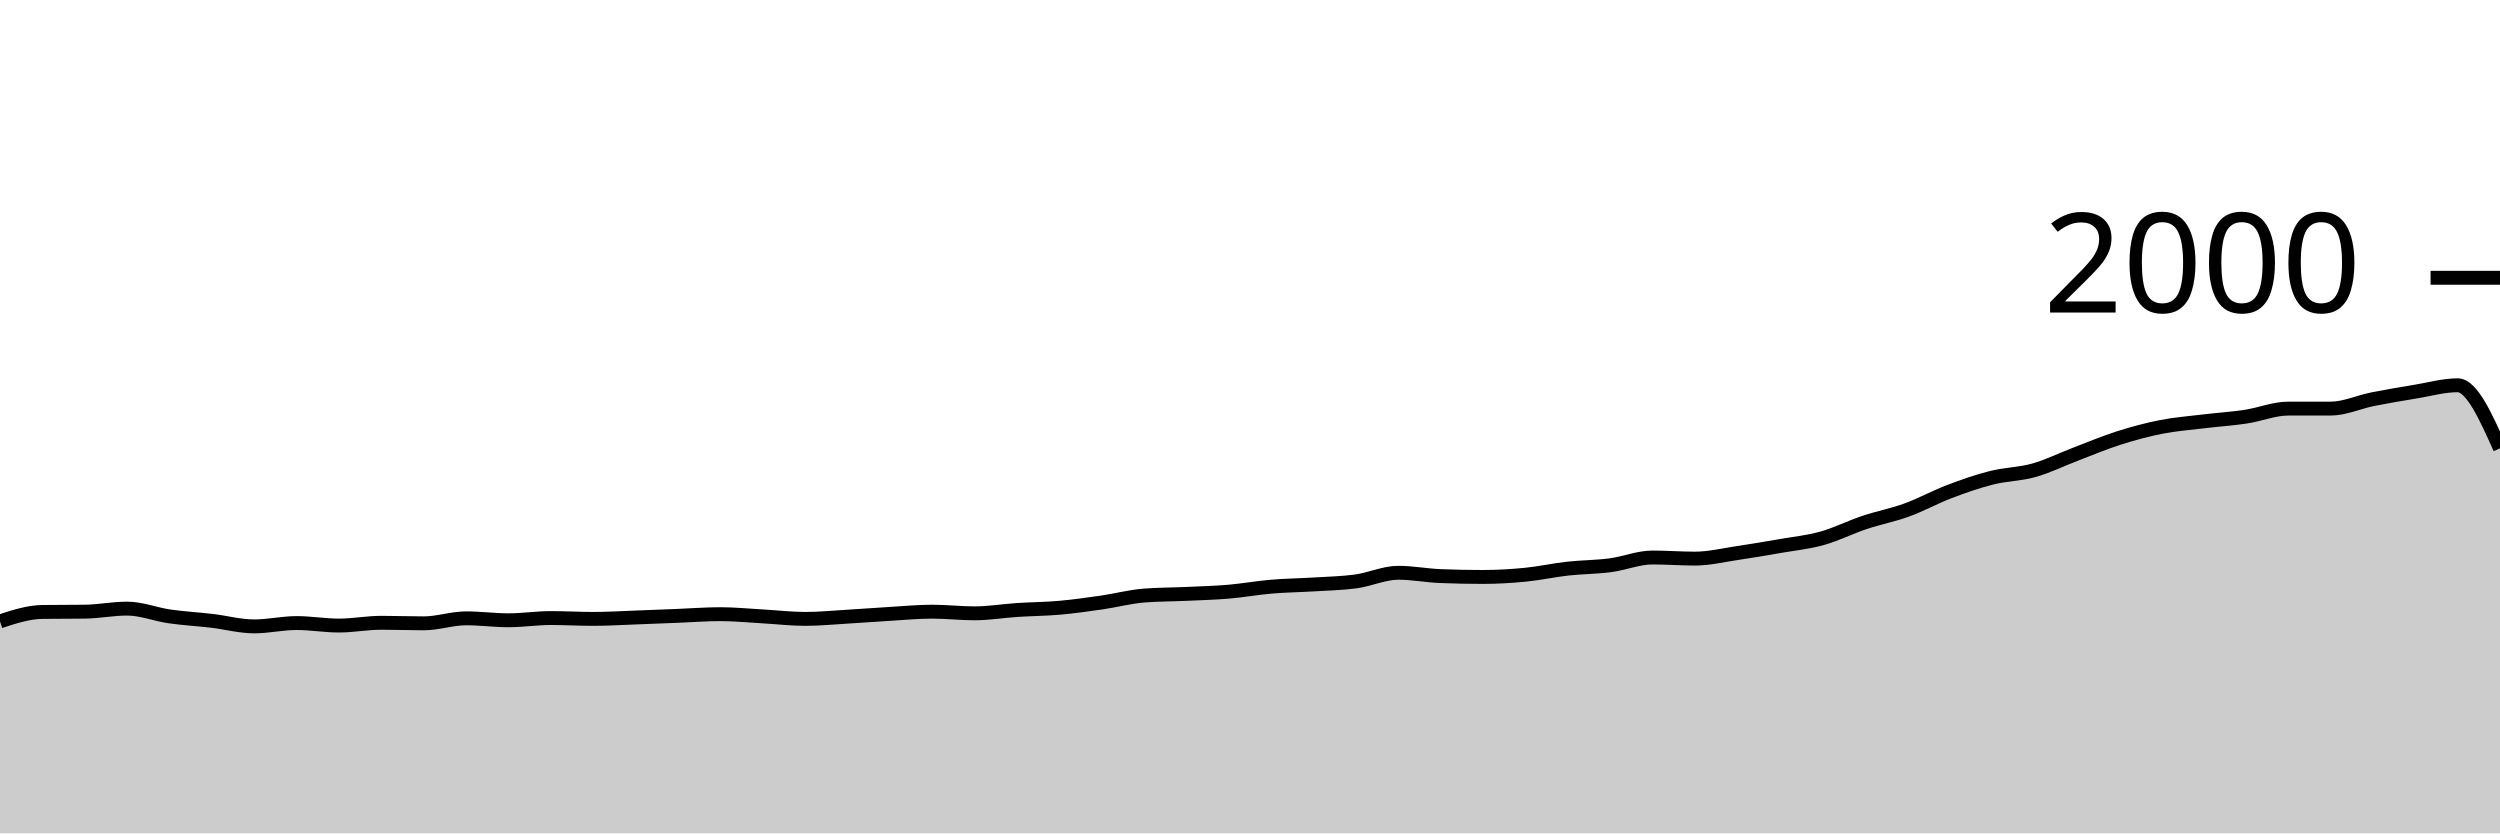
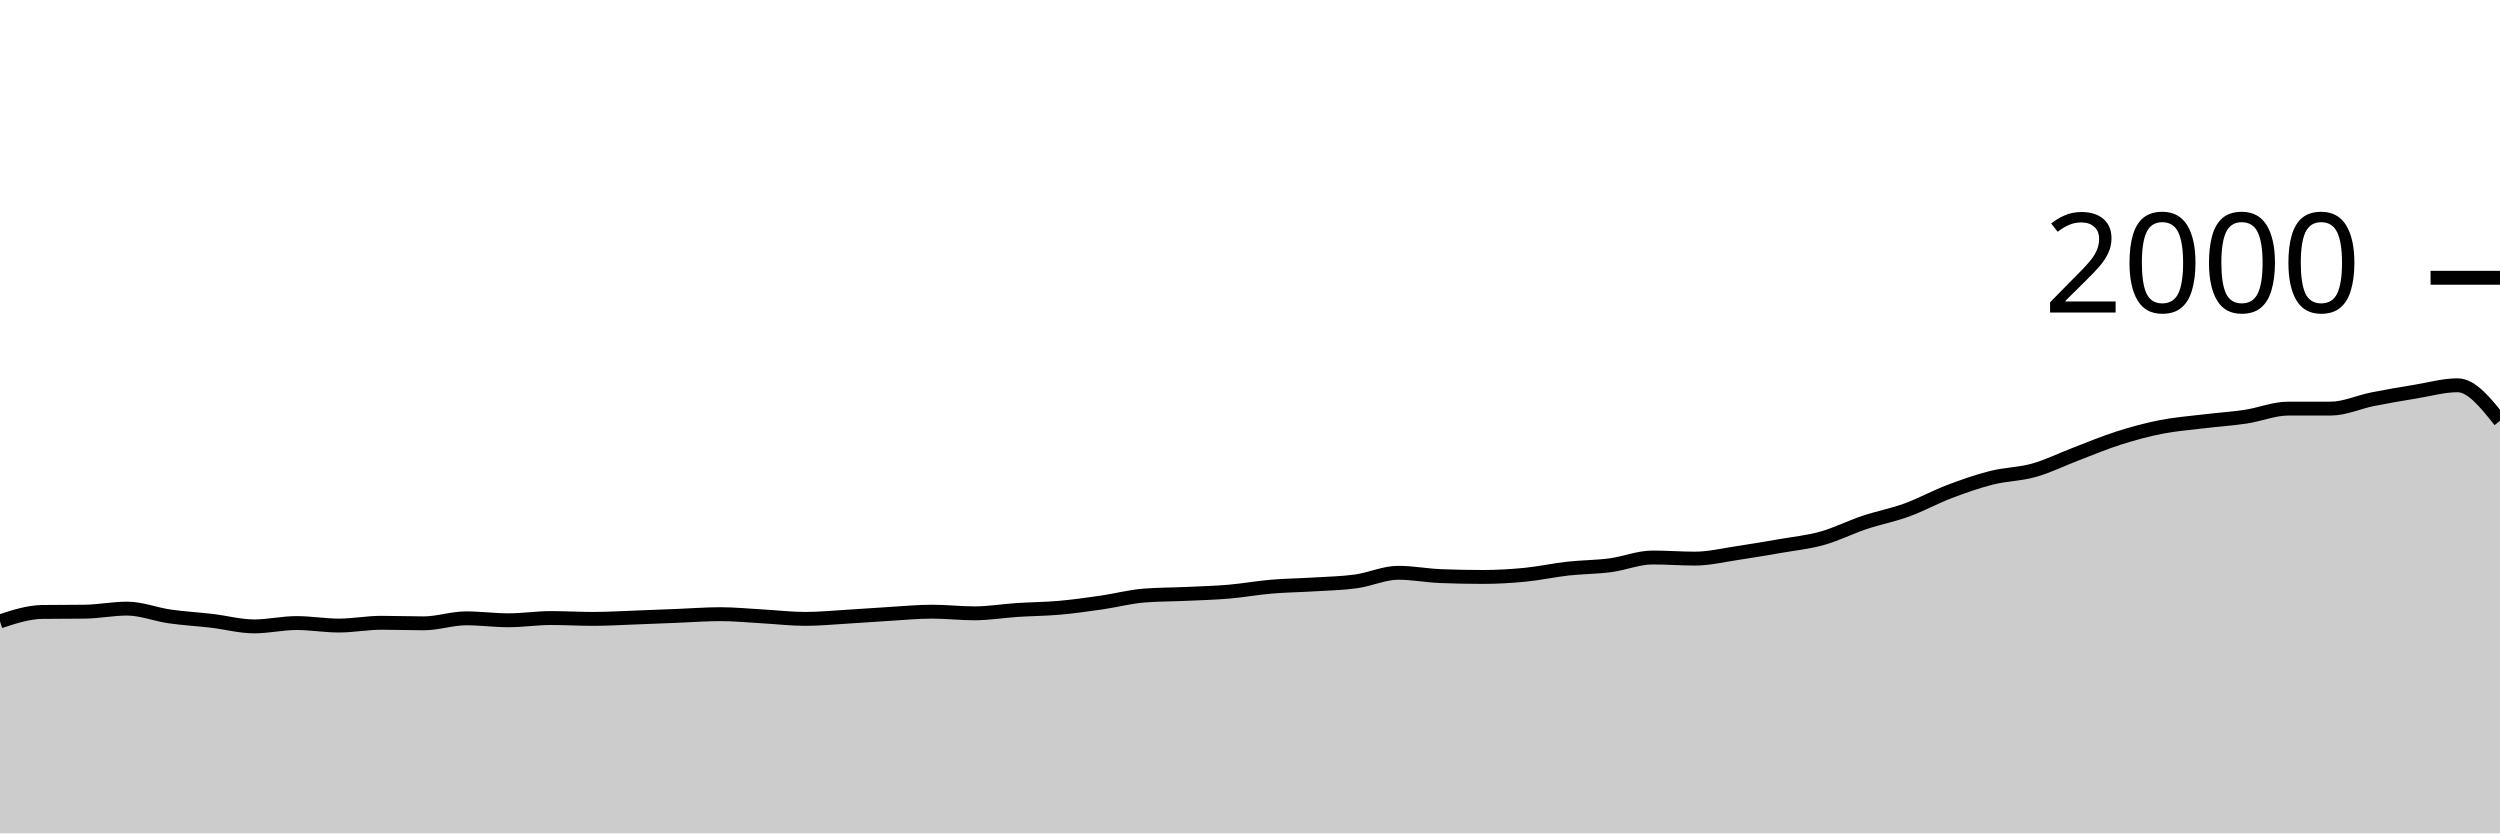
<svg xmlns="http://www.w3.org/2000/svg" viewBox="0 0 180 60">
  <g transform="translate(0,20)">
-     <path class="area" fill="rgba(0, 0, 0, 0.2)" d="M0,24.74C1.017,24.407,2.034,24.073,3.051,24.06C4.068,24.047,5.085,24.053,6.102,24.04C7.119,24.027,8.136,23.82,9.153,23.82C10.169,23.82,11.186,24.233,12.203,24.38C13.22,24.527,14.237,24.58,15.254,24.7C16.271,24.82,17.288,25.1,18.305,25.1C19.322,25.1,20.339,24.86,21.356,24.86C22.373,24.86,23.39,25.04,24.407,25.04C25.424,25.04,26.441,24.84,27.458,24.84C28.475,24.84,29.492,24.88,30.508,24.88C31.525,24.88,32.542,24.52,33.559,24.52C34.576,24.52,35.593,24.66,36.61,24.66C37.627,24.66,38.644,24.5,39.661,24.5C40.678,24.5,41.695,24.56,42.712,24.56C43.729,24.56,44.746,24.497,45.763,24.46C46.78,24.423,47.797,24.38,48.814,24.34C49.831,24.3,50.847,24.22,51.864,24.22C52.881,24.22,53.898,24.323,54.915,24.38C55.932,24.437,56.949,24.56,57.966,24.56C58.983,24.56,60,24.46,61.017,24.4C62.034,24.34,63.051,24.26,64.068,24.2C65.085,24.14,66.102,24.04,67.119,24.04C68.136,24.04,69.153,24.16,70.169,24.16C71.186,24.16,72.203,23.987,73.22,23.92C74.237,23.853,75.254,23.85,76.271,23.76C77.288,23.67,78.305,23.527,79.322,23.38C80.339,23.233,81.356,22.96,82.373,22.88C83.39,22.8,84.407,22.807,85.424,22.76C86.441,22.713,87.458,22.687,88.475,22.6C89.492,22.513,90.508,22.327,91.525,22.24C92.542,22.153,93.559,22.143,94.576,22.08C95.593,22.017,96.61,22,97.627,21.86C98.644,21.72,99.661,21.24,100.678,21.24C101.695,21.24,102.712,21.44,103.729,21.48C104.746,21.52,105.763,21.54,106.78,21.54C107.797,21.54,108.814,21.48,109.831,21.38C110.847,21.28,111.864,21.053,112.881,20.94C113.898,20.827,114.915,20.833,115.932,20.7C116.949,20.567,117.966,20.14,118.983,20.14C120,20.14,121.017,20.22,122.034,20.22C123.051,20.22,124.068,19.97,125.085,19.82C126.102,19.67,127.119,19.497,128.136,19.32C129.153,19.143,130.169,19.043,131.186,18.76C132.203,18.477,133.22,17.96,134.237,17.62C135.254,17.28,136.271,17.09,137.288,16.72C138.305,16.35,139.322,15.787,140.339,15.4C141.356,15.013,142.373,14.657,143.39,14.4C144.407,14.143,145.424,14.147,146.441,13.86C147.458,13.573,148.475,13.067,149.492,12.68C150.508,12.293,151.525,11.863,152.542,11.54C153.559,11.217,154.576,10.94,155.593,10.74C156.61,10.54,157.627,10.463,158.644,10.34C159.661,10.217,160.678,10.153,161.695,10C162.712,9.847,163.729,9.42,164.746,9.42C165.763,9.42,166.78,9.42,167.797,9.42C168.814,9.42,169.831,8.943,170.847,8.74C171.864,8.537,172.881,8.367,173.898,8.2C174.915,8.033,175.932,7.74,176.949,7.74C177.966,7.74,178.983,10.01,180,12.28L180,40C178.983,40,177.966,40,176.949,40C175.932,40,174.915,40,173.898,40C172.881,40,171.864,40,170.847,40C169.831,40,168.814,40,167.797,40C166.78,40,165.763,40,164.746,40C163.729,40,162.712,40,161.695,40C160.678,40,159.661,40,158.644,40C157.627,40,156.61,40,155.593,40C154.576,40,153.559,40,152.542,40C151.525,40,150.508,40,149.492,40C148.475,40,147.458,40,146.441,40C145.424,40,144.407,40,143.39,40C142.373,40,141.356,40,140.339,40C139.322,40,138.305,40,137.288,40C136.271,40,135.254,40,134.237,40C133.22,40,132.203,40,131.186,40C130.169,40,129.153,40,128.136,40C127.119,40,126.102,40,125.085,40C124.068,40,123.051,40,122.034,40C121.017,40,120,40,118.983,40C117.966,40,116.949,40,115.932,40C114.915,40,113.898,40,112.881,40C111.864,40,110.847,40,109.831,40C108.814,40,107.797,40,106.78,40C105.763,40,104.746,40,103.729,40C102.712,40,101.695,40,100.678,40C99.661,40,98.644,40,97.627,40C96.61,40,95.593,40,94.576,40C93.559,40,92.542,40,91.525,40C90.508,40,89.492,40,88.475,40C87.458,40,86.441,40,85.424,40C84.407,40,83.39,40,82.373,40C81.356,40,80.339,40,79.322,40C78.305,40,77.288,40,76.271,40C75.254,40,74.237,40,73.22,40C72.203,40,71.186,40,70.169,40C69.153,40,68.136,40,67.119,40C66.102,40,65.085,40,64.068,40C63.051,40,62.034,40,61.017,40C60,40,58.983,40,57.966,40C56.949,40,55.932,40,54.915,40C53.898,40,52.881,40,51.864,40C50.847,40,49.831,40,48.814,40C47.797,40,46.78,40,45.763,40C44.746,40,43.729,40,42.712,40C41.695,40,40.678,40,39.661,40C38.644,40,37.627,40,36.61,40C35.593,40,34.576,40,33.559,40C32.542,40,31.525,40,30.508,40C29.492,40,28.475,40,27.458,40C26.441,40,25.424,40,24.407,40C23.39,40,22.373,40,21.356,40C20.339,40,19.322,40,18.305,40C17.288,40,16.271,40,15.254,40C14.237,40,13.22,40,12.203,40C11.186,40,10.169,40,9.153,40C8.136,40,7.119,40,6.102,40C5.085,40,4.068,40,3.051,40C2.034,40,1.017,40,0,40Z" />
-     <path class="line" stroke="black" fill="none" d="M0,24.74C1.017,24.407,2.034,24.073,3.051,24.06C4.068,24.047,5.085,24.053,6.102,24.04C7.119,24.027,8.136,23.82,9.153,23.82C10.169,23.82,11.186,24.233,12.203,24.38C13.22,24.527,14.237,24.58,15.254,24.7C16.271,24.82,17.288,25.1,18.305,25.1C19.322,25.1,20.339,24.86,21.356,24.86C22.373,24.86,23.39,25.04,24.407,25.04C25.424,25.04,26.441,24.84,27.458,24.84C28.475,24.84,29.492,24.88,30.508,24.88C31.525,24.88,32.542,24.52,33.559,24.52C34.576,24.52,35.593,24.66,36.61,24.66C37.627,24.66,38.644,24.5,39.661,24.5C40.678,24.5,41.695,24.56,42.712,24.56C43.729,24.56,44.746,24.497,45.763,24.46C46.78,24.423,47.797,24.38,48.814,24.34C49.831,24.3,50.847,24.22,51.864,24.22C52.881,24.22,53.898,24.323,54.915,24.38C55.932,24.437,56.949,24.56,57.966,24.56C58.983,24.56,60,24.46,61.017,24.4C62.034,24.34,63.051,24.26,64.068,24.2C65.085,24.14,66.102,24.04,67.119,24.04C68.136,24.04,69.153,24.16,70.169,24.16C71.186,24.16,72.203,23.987,73.22,23.92C74.237,23.853,75.254,23.85,76.271,23.76C77.288,23.67,78.305,23.527,79.322,23.38C80.339,23.233,81.356,22.96,82.373,22.88C83.39,22.8,84.407,22.807,85.424,22.76C86.441,22.713,87.458,22.687,88.475,22.6C89.492,22.513,90.508,22.327,91.525,22.24C92.542,22.153,93.559,22.143,94.576,22.08C95.593,22.017,96.61,22,97.627,21.86C98.644,21.72,99.661,21.24,100.678,21.24C101.695,21.24,102.712,21.44,103.729,21.48C104.746,21.52,105.763,21.54,106.78,21.54C107.797,21.54,108.814,21.48,109.831,21.38C110.847,21.28,111.864,21.053,112.881,20.94C113.898,20.827,114.915,20.833,115.932,20.7C116.949,20.567,117.966,20.14,118.983,20.14C120,20.14,121.017,20.22,122.034,20.22C123.051,20.22,124.068,19.97,125.085,19.82C126.102,19.67,127.119,19.497,128.136,19.32C129.153,19.143,130.169,19.043,131.186,18.76C132.203,18.477,133.22,17.96,134.237,17.62C135.254,17.28,136.271,17.09,137.288,16.72C138.305,16.35,139.322,15.787,140.339,15.4C141.356,15.013,142.373,14.657,143.39,14.4C144.407,14.143,145.424,14.147,146.441,13.86C147.458,13.573,148.475,13.067,149.492,12.68C150.508,12.293,151.525,11.863,152.542,11.54C153.559,11.217,154.576,10.94,155.593,10.74C156.61,10.54,157.627,10.463,158.644,10.34C159.661,10.217,160.678,10.153,161.695,10C162.712,9.847,163.729,9.42,164.746,9.42C165.763,9.42,166.78,9.42,167.797,9.42C168.814,9.42,169.831,8.943,170.847,8.74C171.864,8.537,172.881,8.367,173.898,8.2C174.915,8.033,175.932,7.74,176.949,7.74C177.966,7.74,178.983,10.01,180,12.28" />
+     <path class="area" fill="rgba(0, 0, 0, 0.2)" d="M0,24.74C1.017,24.407,2.034,24.073,3.051,24.06C4.068,24.047,5.085,24.053,6.102,24.04C7.119,24.027,8.136,23.82,9.153,23.82C10.169,23.82,11.186,24.233,12.203,24.38C13.22,24.527,14.237,24.58,15.254,24.7C16.271,24.82,17.288,25.1,18.305,25.1C19.322,25.1,20.339,24.86,21.356,24.86C22.373,24.86,23.39,25.04,24.407,25.04C25.424,25.04,26.441,24.84,27.458,24.84C28.475,24.84,29.492,24.88,30.508,24.88C31.525,24.88,32.542,24.52,33.559,24.52C34.576,24.52,35.593,24.66,36.61,24.66C37.627,24.66,38.644,24.5,39.661,24.5C40.678,24.5,41.695,24.56,42.712,24.56C43.729,24.56,44.746,24.497,45.763,24.46C46.78,24.423,47.797,24.38,48.814,24.34C49.831,24.3,50.847,24.22,51.864,24.22C52.881,24.22,53.898,24.323,54.915,24.38C55.932,24.437,56.949,24.56,57.966,24.56C58.983,24.56,60,24.46,61.017,24.4C62.034,24.34,63.051,24.26,64.068,24.2C65.085,24.14,66.102,24.04,67.119,24.04C68.136,24.04,69.153,24.16,70.169,24.16C71.186,24.16,72.203,23.987,73.22,23.92C74.237,23.853,75.254,23.85,76.271,23.76C77.288,23.67,78.305,23.527,79.322,23.38C80.339,23.233,81.356,22.96,82.373,22.88C83.39,22.8,84.407,22.807,85.424,22.76C86.441,22.713,87.458,22.687,88.475,22.6C89.492,22.513,90.508,22.327,91.525,22.24C92.542,22.153,93.559,22.143,94.576,22.08C95.593,22.017,96.61,22,97.627,21.86C98.644,21.72,99.661,21.24,100.678,21.24C101.695,21.24,102.712,21.44,103.729,21.48C104.746,21.52,105.763,21.54,106.78,21.54C107.797,21.54,108.814,21.48,109.831,21.38C110.847,21.28,111.864,21.053,112.881,20.94C113.898,20.827,114.915,20.833,115.932,20.7C116.949,20.567,117.966,20.14,118.983,20.14C120,20.14,121.017,20.22,122.034,20.22C123.051,20.22,124.068,19.97,125.085,19.82C126.102,19.67,127.119,19.497,128.136,19.32C129.153,19.143,130.169,19.043,131.186,18.76C132.203,18.477,133.22,17.96,134.237,17.62C135.254,17.28,136.271,17.09,137.288,16.72C138.305,16.35,139.322,15.787,140.339,15.4C141.356,15.013,142.373,14.657,143.39,14.4C144.407,14.143,145.424,14.147,146.441,13.86C147.458,13.573,148.475,13.067,149.492,12.68C150.508,12.293,151.525,11.863,152.542,11.54C153.559,11.217,154.576,10.94,155.593,10.74C156.61,10.54,157.627,10.463,158.644,10.34C159.661,10.217,160.678,10.153,161.695,10C162.712,9.847,163.729,9.42,164.746,9.42C165.763,9.42,166.78,9.42,167.797,9.42C168.814,9.42,169.831,8.943,170.847,8.74C171.864,8.537,172.881,8.367,173.898,8.2C174.915,8.033,175.932,7.74,176.949,7.74C177.966,7.74,178.983,9.02,180,10.3L180,40C178.983,40,177.966,40,176.949,40C175.932,40,174.915,40,173.898,40C172.881,40,171.864,40,170.847,40C169.831,40,168.814,40,167.797,40C166.78,40,165.763,40,164.746,40C163.729,40,162.712,40,161.695,40C160.678,40,159.661,40,158.644,40C157.627,40,156.61,40,155.593,40C154.576,40,153.559,40,152.542,40C151.525,40,150.508,40,149.492,40C148.475,40,147.458,40,146.441,40C145.424,40,144.407,40,143.39,40C142.373,40,141.356,40,140.339,40C139.322,40,138.305,40,137.288,40C136.271,40,135.254,40,134.237,40C133.22,40,132.203,40,131.186,40C130.169,40,129.153,40,128.136,40C127.119,40,126.102,40,125.085,40C124.068,40,123.051,40,122.034,40C121.017,40,120,40,118.983,40C117.966,40,116.949,40,115.932,40C114.915,40,113.898,40,112.881,40C111.864,40,110.847,40,109.831,40C108.814,40,107.797,40,106.78,40C105.763,40,104.746,40,103.729,40C102.712,40,101.695,40,100.678,40C99.661,40,98.644,40,97.627,40C96.61,40,95.593,40,94.576,40C93.559,40,92.542,40,91.525,40C90.508,40,89.492,40,88.475,40C87.458,40,86.441,40,85.424,40C84.407,40,83.39,40,82.373,40C81.356,40,80.339,40,79.322,40C78.305,40,77.288,40,76.271,40C75.254,40,74.237,40,73.22,40C72.203,40,71.186,40,70.169,40C69.153,40,68.136,40,67.119,40C66.102,40,65.085,40,64.068,40C63.051,40,62.034,40,61.017,40C60,40,58.983,40,57.966,40C56.949,40,55.932,40,54.915,40C53.898,40,52.881,40,51.864,40C50.847,40,49.831,40,48.814,40C47.797,40,46.78,40,45.763,40C44.746,40,43.729,40,42.712,40C41.695,40,40.678,40,39.661,40C38.644,40,37.627,40,36.61,40C35.593,40,34.576,40,33.559,40C32.542,40,31.525,40,30.508,40C29.492,40,28.475,40,27.458,40C26.441,40,25.424,40,24.407,40C23.39,40,22.373,40,21.356,40C20.339,40,19.322,40,18.305,40C17.288,40,16.271,40,15.254,40C14.237,40,13.22,40,12.203,40C11.186,40,10.169,40,9.153,40C8.136,40,7.119,40,6.102,40C5.085,40,4.068,40,3.051,40C2.034,40,1.017,40,0,40Z" />
+     <path class="line" stroke="black" fill="none" d="M0,24.74C1.017,24.407,2.034,24.073,3.051,24.06C4.068,24.047,5.085,24.053,6.102,24.04C7.119,24.027,8.136,23.82,9.153,23.82C10.169,23.82,11.186,24.233,12.203,24.38C13.22,24.527,14.237,24.58,15.254,24.7C16.271,24.82,17.288,25.1,18.305,25.1C19.322,25.1,20.339,24.86,21.356,24.86C22.373,24.86,23.39,25.04,24.407,25.04C25.424,25.04,26.441,24.84,27.458,24.84C28.475,24.84,29.492,24.88,30.508,24.88C31.525,24.88,32.542,24.52,33.559,24.52C34.576,24.52,35.593,24.66,36.61,24.66C37.627,24.66,38.644,24.5,39.661,24.5C40.678,24.5,41.695,24.56,42.712,24.56C43.729,24.56,44.746,24.497,45.763,24.46C46.78,24.423,47.797,24.38,48.814,24.34C49.831,24.3,50.847,24.22,51.864,24.22C52.881,24.22,53.898,24.323,54.915,24.38C55.932,24.437,56.949,24.56,57.966,24.56C58.983,24.56,60,24.46,61.017,24.4C62.034,24.34,63.051,24.26,64.068,24.2C65.085,24.14,66.102,24.04,67.119,24.04C68.136,24.04,69.153,24.16,70.169,24.16C71.186,24.16,72.203,23.987,73.22,23.92C74.237,23.853,75.254,23.85,76.271,23.76C77.288,23.67,78.305,23.527,79.322,23.38C80.339,23.233,81.356,22.96,82.373,22.88C83.39,22.8,84.407,22.807,85.424,22.76C86.441,22.713,87.458,22.687,88.475,22.6C89.492,22.513,90.508,22.327,91.525,22.24C92.542,22.153,93.559,22.143,94.576,22.08C95.593,22.017,96.61,22,97.627,21.86C98.644,21.72,99.661,21.24,100.678,21.24C101.695,21.24,102.712,21.44,103.729,21.48C104.746,21.52,105.763,21.54,106.78,21.54C107.797,21.54,108.814,21.48,109.831,21.38C110.847,21.28,111.864,21.053,112.881,20.94C113.898,20.827,114.915,20.833,115.932,20.7C116.949,20.567,117.966,20.14,118.983,20.14C120,20.14,121.017,20.22,122.034,20.22C123.051,20.22,124.068,19.97,125.085,19.82C126.102,19.67,127.119,19.497,128.136,19.32C129.153,19.143,130.169,19.043,131.186,18.76C132.203,18.477,133.22,17.96,134.237,17.62C135.254,17.28,136.271,17.09,137.288,16.72C138.305,16.35,139.322,15.787,140.339,15.4C141.356,15.013,142.373,14.657,143.39,14.4C144.407,14.143,145.424,14.147,146.441,13.86C147.458,13.573,148.475,13.067,149.492,12.68C150.508,12.293,151.525,11.863,152.542,11.54C153.559,11.217,154.576,10.94,155.593,10.74C156.61,10.54,157.627,10.463,158.644,10.34C159.661,10.217,160.678,10.153,161.695,10C162.712,9.847,163.729,9.42,164.746,9.42C165.763,9.42,166.78,9.42,167.797,9.42C168.814,9.42,169.831,8.943,170.847,8.74C171.864,8.537,172.881,8.367,173.898,8.2C174.915,8.033,175.932,7.74,176.949,7.74C177.966,7.74,178.983,9.02,180,10.3" />
    <path class="axis-ceiling" stroke-width="1" stroke="black" fill="none" d="M175,0L180,0" />
    <text class="axis-ceiling-label" font-family="sans-serif" text-anchor="end" font-size="10px" x="170" y="2.5">2000</text>
  </g>
</svg>
